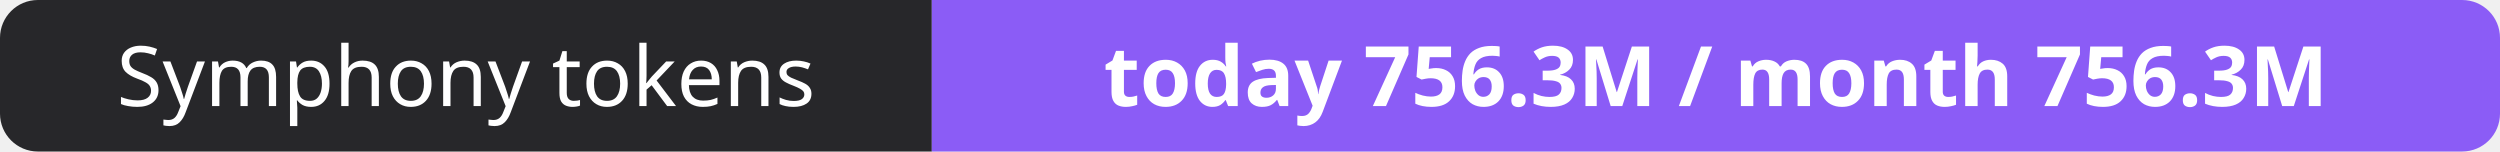
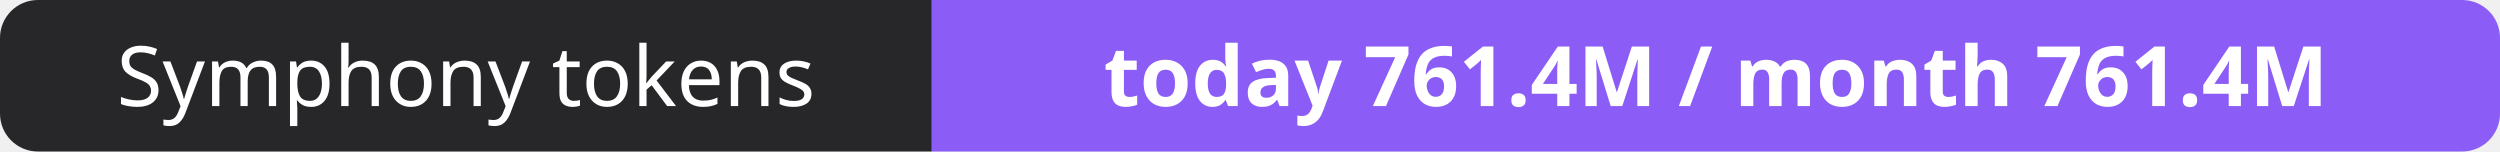
- <svg xmlns="http://www.w3.org/2000/svg" width="330" height="20" role="img" aria-label="Symphony tokens: today 756.3M / month 756.3M">
+ <svg xmlns="http://www.w3.org/2000/svg" width="330" height="20" role="img" aria-label="Symphony tokens: today 761.4M / month 761.4M">
  <clipPath id="r">
    <rect width="330" height="20" rx="5" fill="#fff" />
  </clipPath>
  <g clip-path="url(#r)">
    <rect width="123" height="20" fill="#27272a" />
    <rect x="123" width="207" height="20" fill="#8b5cf6" />
  </g>
  <g fill="#fff" text-anchor="middle" font-family="Verdana,Geneva,sans-serif" font-size="11">
    <text x="61.5" y="14">Symphony tokens</text>
-     <text x="226.5" y="14" font-weight="700">today 756.3M / month 756.3M</text>
+     <text x="226.5" y="14" font-weight="700">today 761.4M / month 761.4M</text>
  </g>
</svg>
